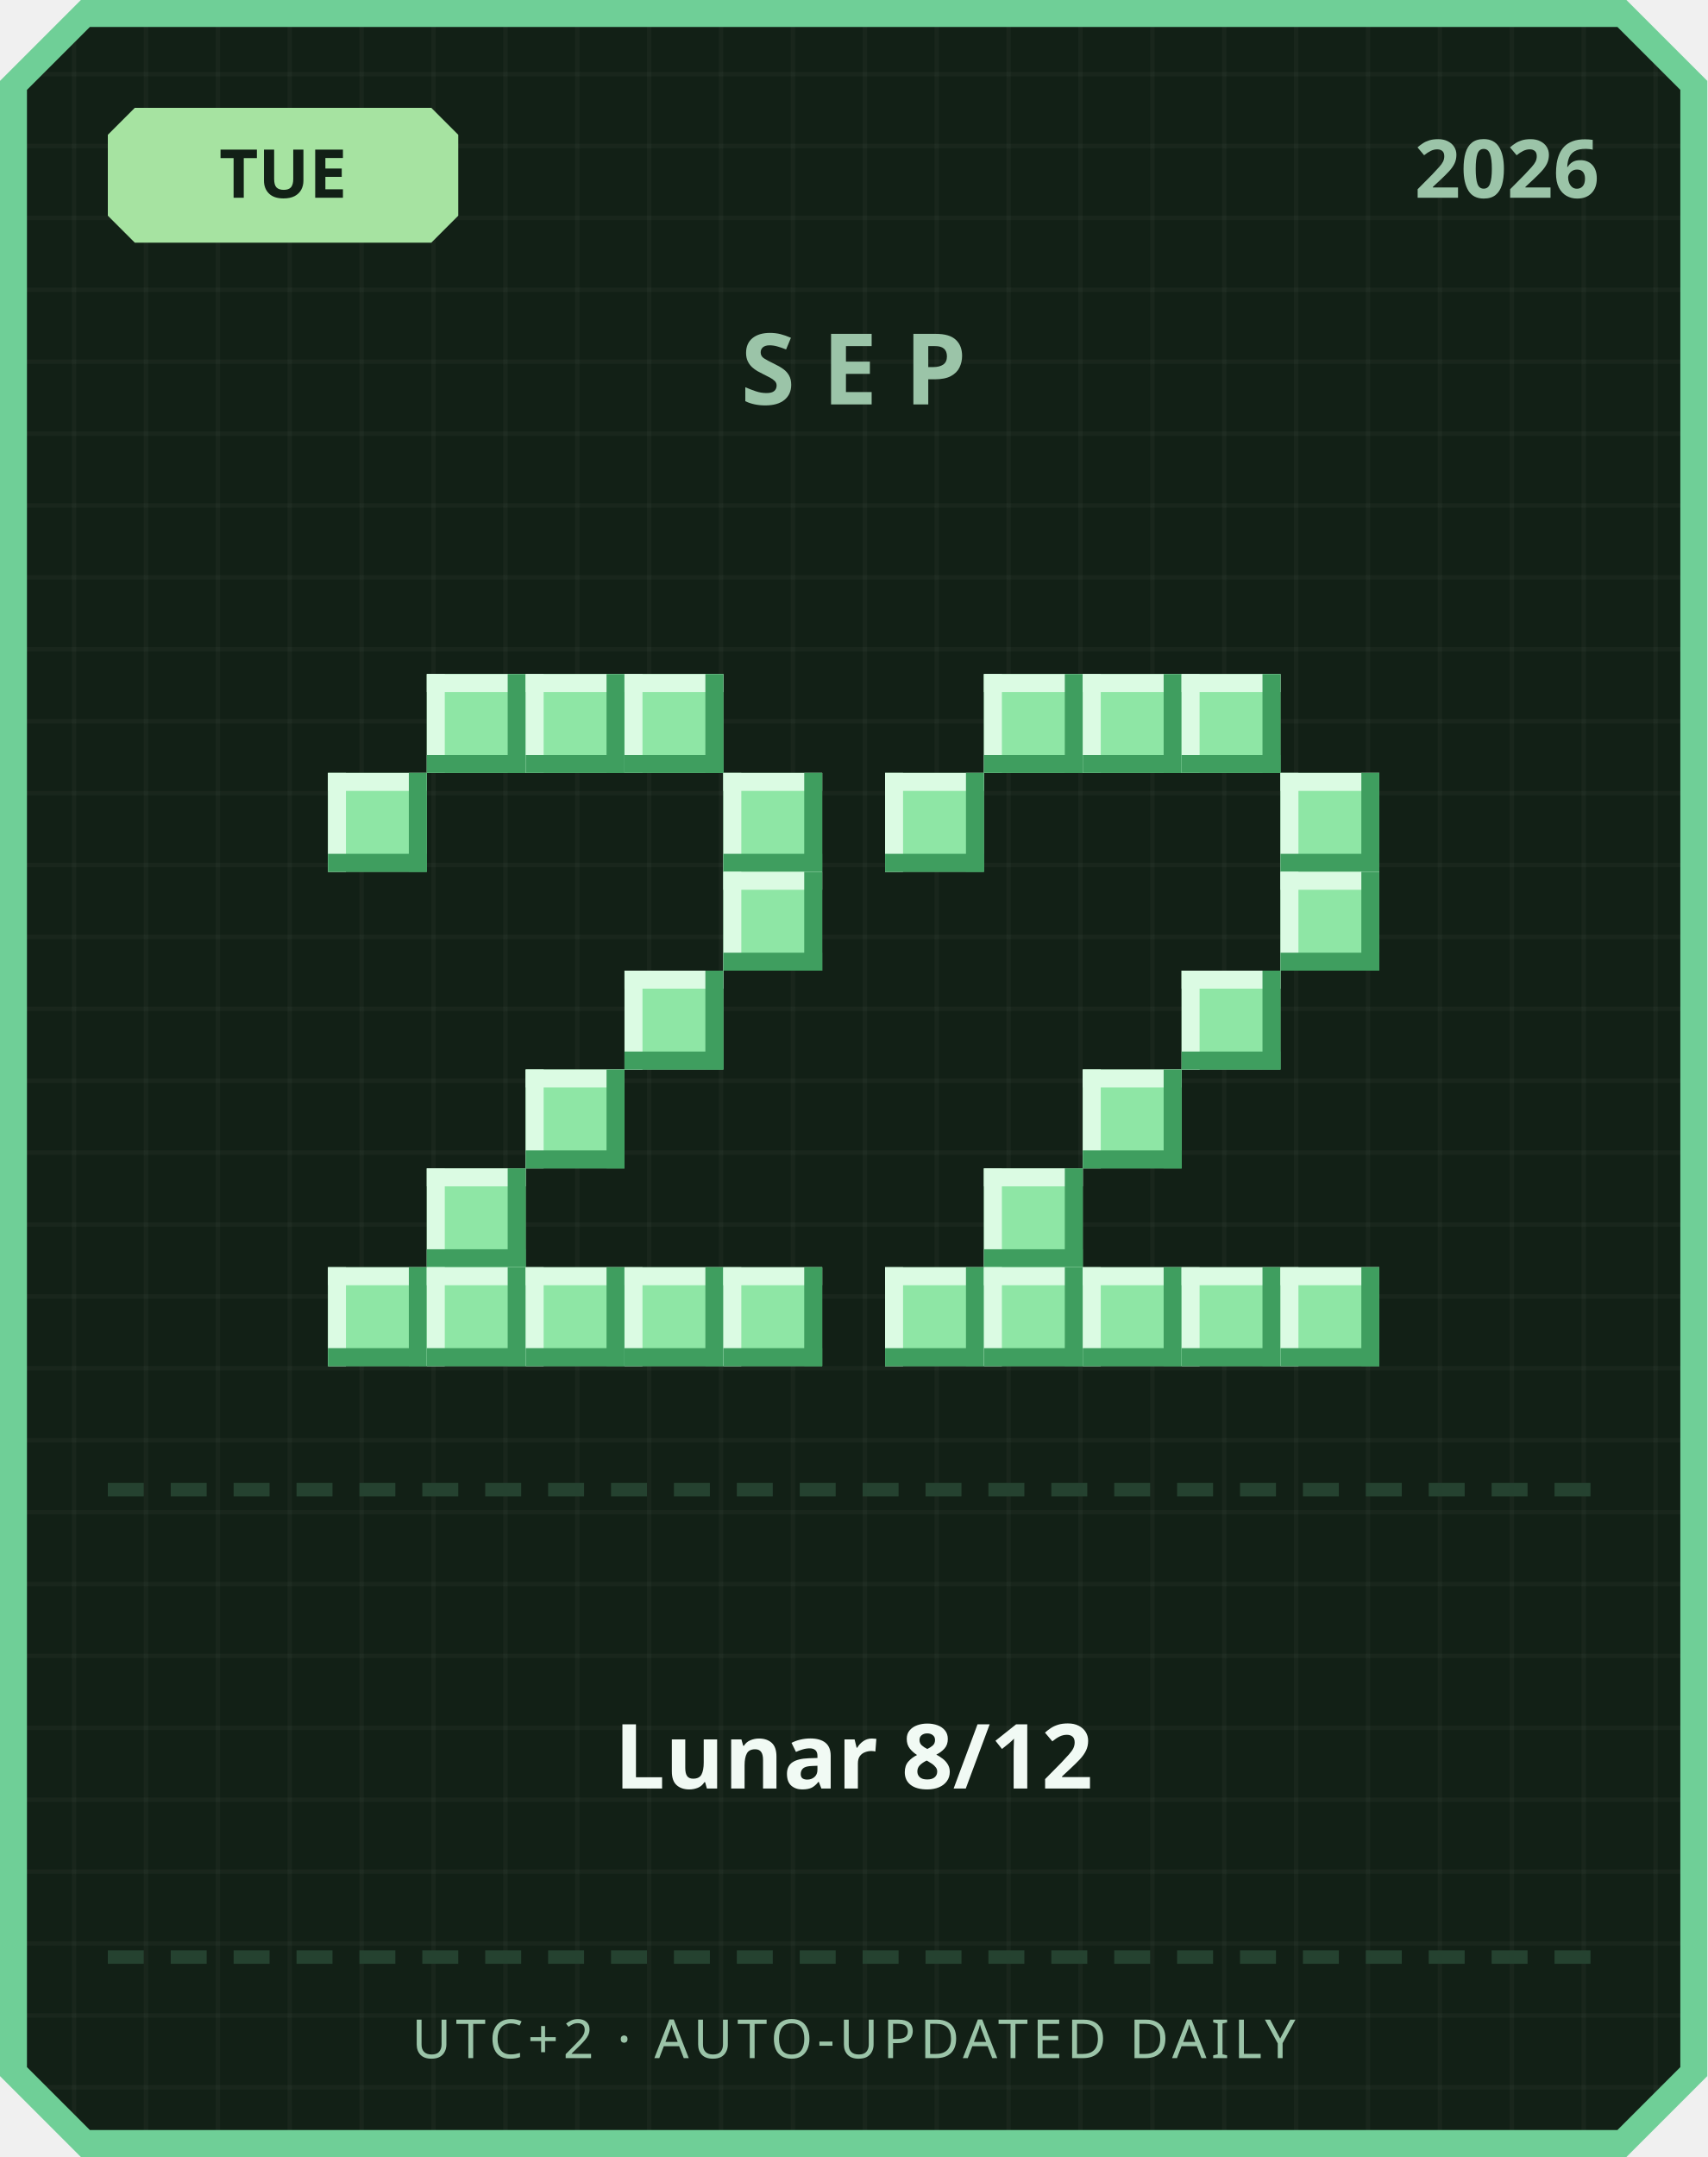
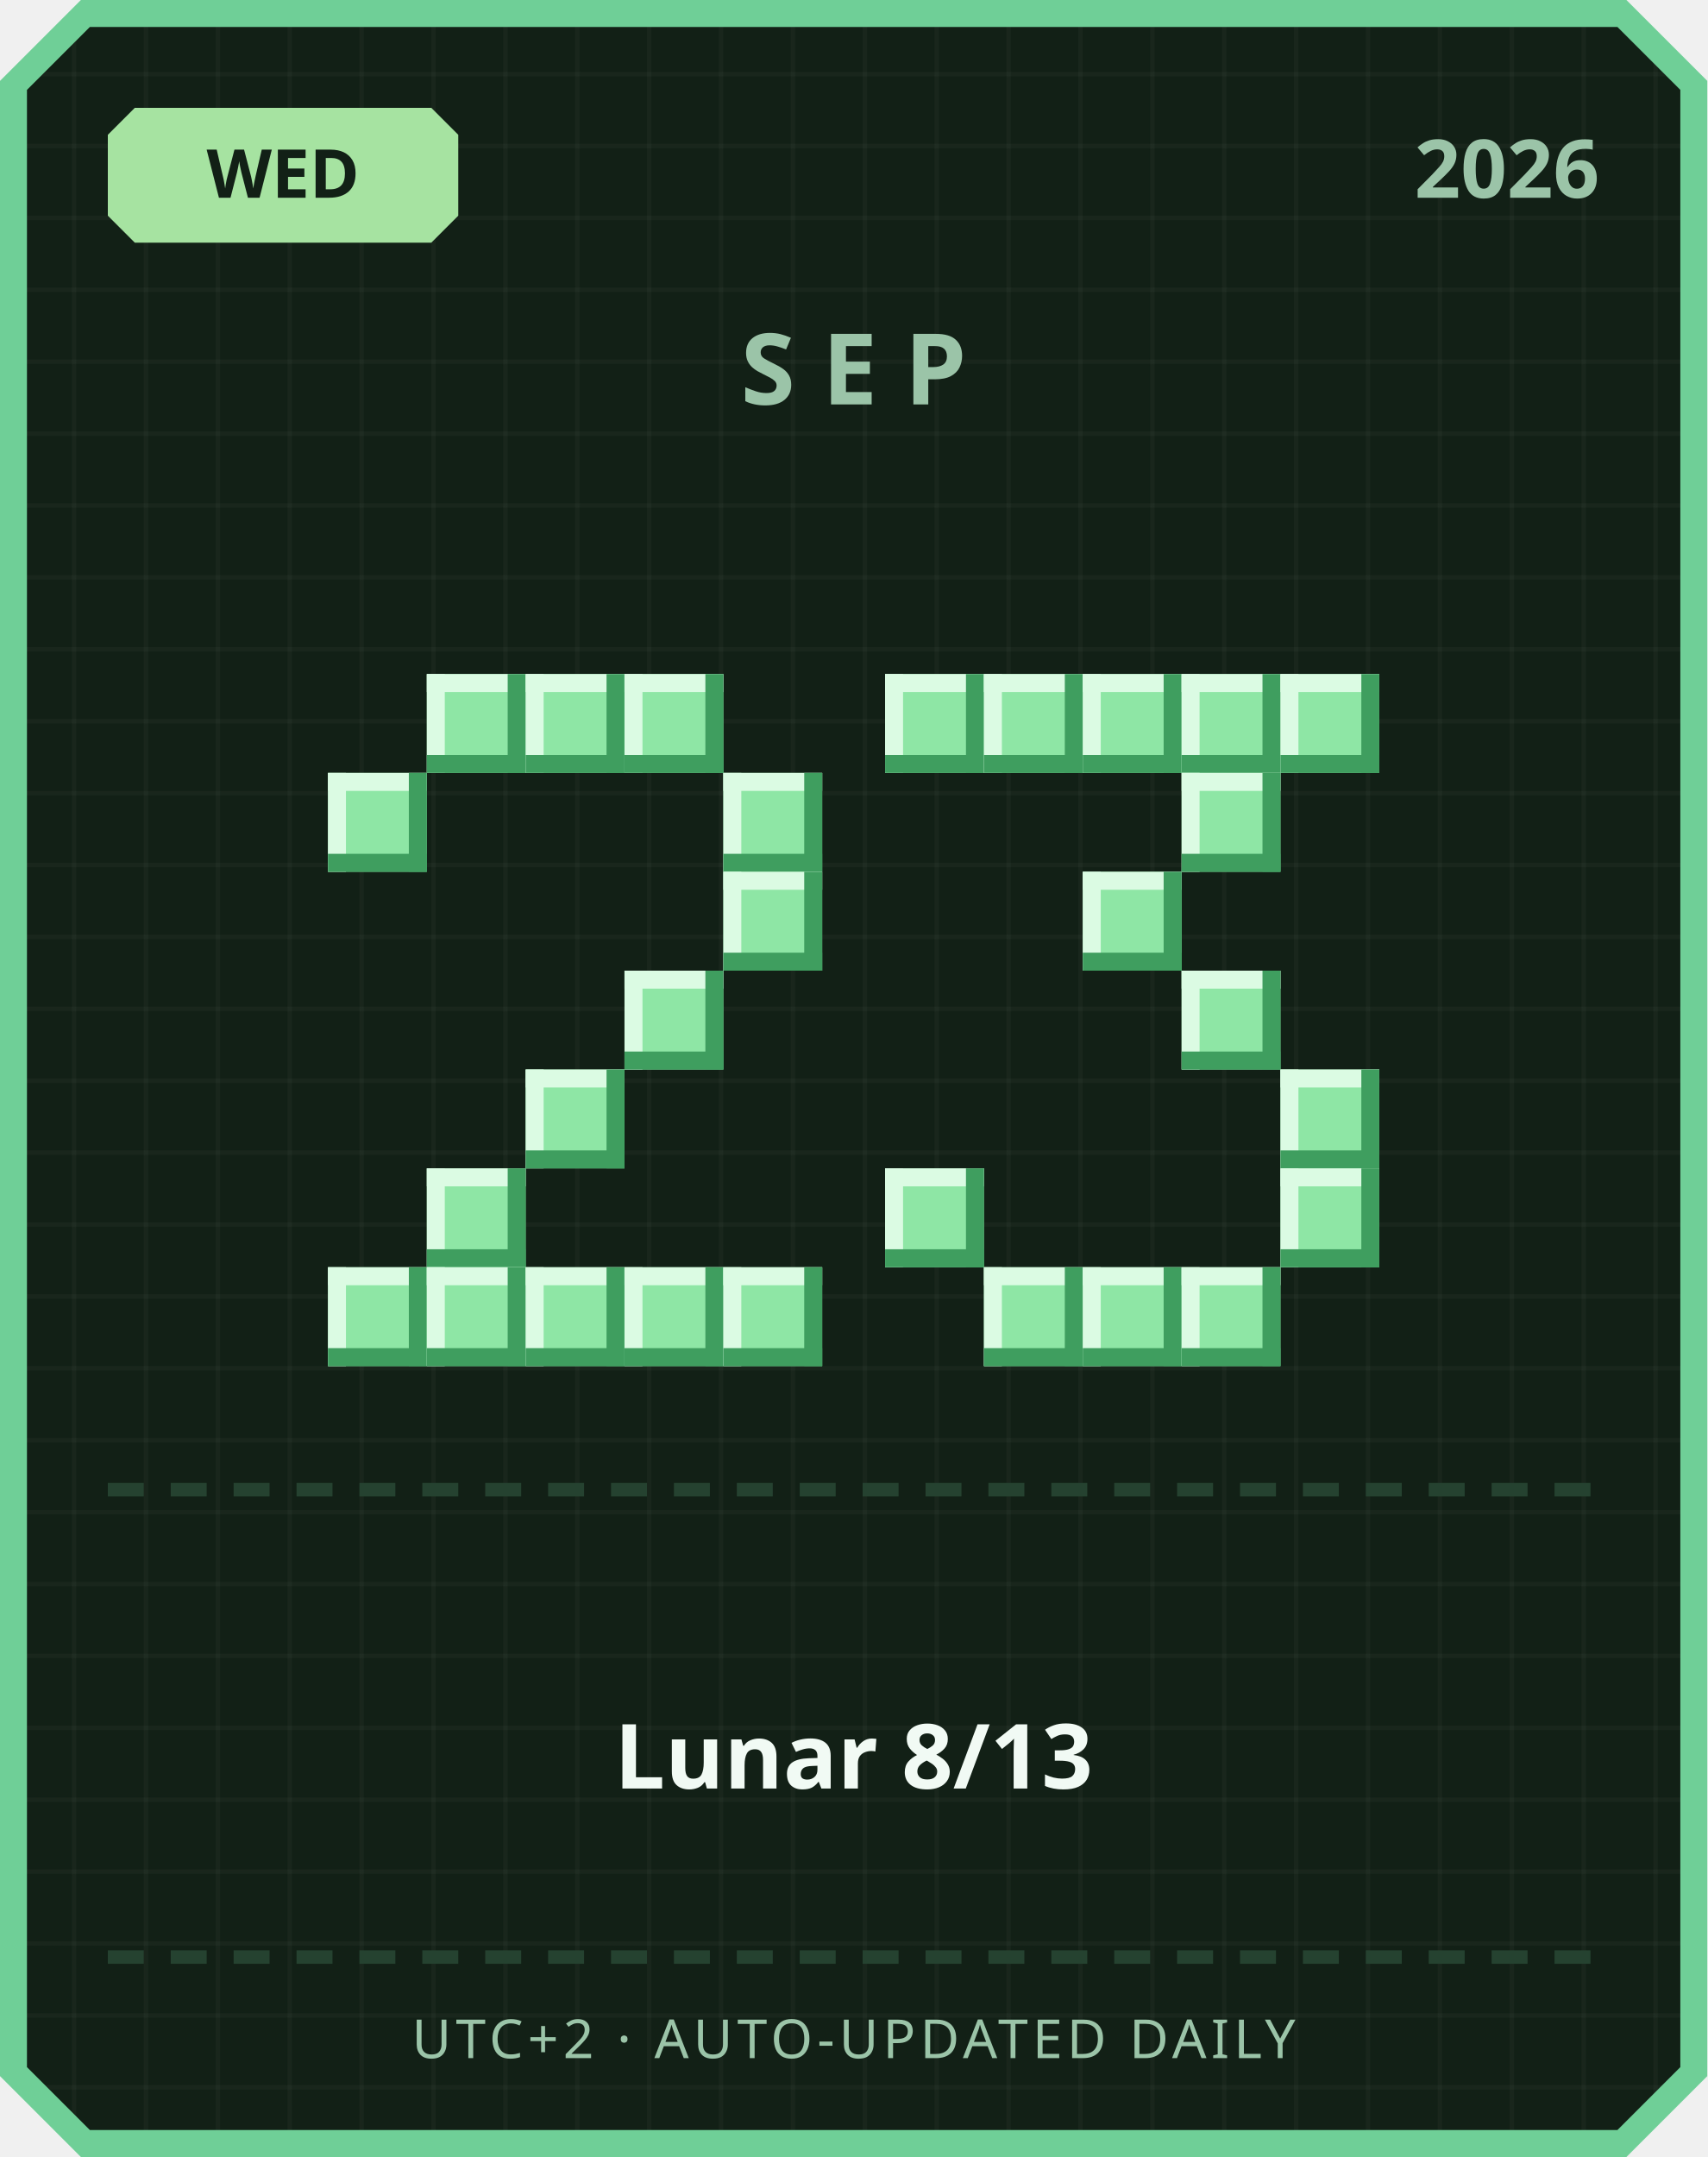
<svg xmlns="http://www.w3.org/2000/svg" width="380" height="480" viewBox="0 0 380 480">
  <defs>
    <pattern id="grid" width="16" height="16" patternUnits="userSpaceOnUse">
      <rect width="16" height="16" fill="#122016" />
      <rect width="1" height="16" fill="#ffffff" opacity="0.03" />
      <rect width="16" height="1" fill="#ffffff" opacity="0.03" />
    </pattern>
  </defs>
  <path d="M 18,0 L 362,0 L 380,18 L 380,462 L 362,480 L 18,480 L 0,462 L 0,18 Z" fill="#6fcf97" />
  <path d="M 20,6 L 360,6 L 374,20 L 374,460 L 360,474 L 20,474 L 6,460 L 6,20 Z" fill="url(#grid)" />
  <path d="M 30,24 L 96,24 L 102,30 L 102,48 L 96,54 L 30,54 L 24,48 L 24,30 Z" fill="#a6e3a1" />
-   <text x="63" y="44" text-anchor="middle" font-family="'Segoe UI', sans-serif" font-size="15" font-weight="700" fill="#122016">TUE</text>
+   <text x="63" y="44" text-anchor="middle" font-family="'Segoe UI', sans-serif" font-size="15" font-weight="700" fill="#122016">WED</text>
  <text x="356" y="44" text-anchor="end" font-family="'Segoe UI', sans-serif" font-size="18" font-weight="700" fill="#9bc4a8">2026</text>
  <text x="190" y="90" text-anchor="middle" font-family="'Segoe UI', sans-serif" font-size="22" font-weight="700" letter-spacing="6" fill="#9bc4a8">SEP</text>
  <rect x="95" y="150" width="22" height="22" fill="#8ee6a5" />
  <rect x="95" y="150" width="22" height="4" fill="#dbfbe3" />
  <rect x="95" y="150" width="4" height="22" fill="#dbfbe3" />
  <rect x="95" y="168" width="22" height="4" fill="#3f9e5f" />
  <rect x="113" y="150" width="4" height="22" fill="#3f9e5f" />
  <rect x="117" y="150" width="22" height="22" fill="#8ee6a5" />
  <rect x="117" y="150" width="22" height="4" fill="#dbfbe3" />
  <rect x="117" y="150" width="4" height="22" fill="#dbfbe3" />
  <rect x="117" y="168" width="22" height="4" fill="#3f9e5f" />
  <rect x="135" y="150" width="4" height="22" fill="#3f9e5f" />
  <rect x="139" y="150" width="22" height="22" fill="#8ee6a5" />
  <rect x="139" y="150" width="22" height="4" fill="#dbfbe3" />
  <rect x="139" y="150" width="4" height="22" fill="#dbfbe3" />
  <rect x="139" y="168" width="22" height="4" fill="#3f9e5f" />
  <rect x="157" y="150" width="4" height="22" fill="#3f9e5f" />
  <rect x="73" y="172" width="22" height="22" fill="#8ee6a5" />
  <rect x="73" y="172" width="22" height="4" fill="#dbfbe3" />
  <rect x="73" y="172" width="4" height="22" fill="#dbfbe3" />
  <rect x="73" y="190" width="22" height="4" fill="#3f9e5f" />
  <rect x="91" y="172" width="4" height="22" fill="#3f9e5f" />
  <rect x="161" y="172" width="22" height="22" fill="#8ee6a5" />
  <rect x="161" y="172" width="22" height="4" fill="#dbfbe3" />
  <rect x="161" y="172" width="4" height="22" fill="#dbfbe3" />
  <rect x="161" y="190" width="22" height="4" fill="#3f9e5f" />
  <rect x="179" y="172" width="4" height="22" fill="#3f9e5f" />
  <rect x="161" y="194" width="22" height="22" fill="#8ee6a5" />
  <rect x="161" y="194" width="22" height="4" fill="#dbfbe3" />
  <rect x="161" y="194" width="4" height="22" fill="#dbfbe3" />
  <rect x="161" y="212" width="22" height="4" fill="#3f9e5f" />
  <rect x="179" y="194" width="4" height="22" fill="#3f9e5f" />
  <rect x="139" y="216" width="22" height="22" fill="#8ee6a5" />
  <rect x="139" y="216" width="22" height="4" fill="#dbfbe3" />
  <rect x="139" y="216" width="4" height="22" fill="#dbfbe3" />
  <rect x="139" y="234" width="22" height="4" fill="#3f9e5f" />
  <rect x="157" y="216" width="4" height="22" fill="#3f9e5f" />
  <rect x="117" y="238" width="22" height="22" fill="#8ee6a5" />
  <rect x="117" y="238" width="22" height="4" fill="#dbfbe3" />
  <rect x="117" y="238" width="4" height="22" fill="#dbfbe3" />
  <rect x="117" y="256" width="22" height="4" fill="#3f9e5f" />
  <rect x="135" y="238" width="4" height="22" fill="#3f9e5f" />
  <rect x="95" y="260" width="22" height="22" fill="#8ee6a5" />
  <rect x="95" y="260" width="22" height="4" fill="#dbfbe3" />
  <rect x="95" y="260" width="4" height="22" fill="#dbfbe3" />
  <rect x="95" y="278" width="22" height="4" fill="#3f9e5f" />
  <rect x="113" y="260" width="4" height="22" fill="#3f9e5f" />
  <rect x="73" y="282" width="22" height="22" fill="#8ee6a5" />
  <rect x="73" y="282" width="22" height="4" fill="#dbfbe3" />
  <rect x="73" y="282" width="4" height="22" fill="#dbfbe3" />
  <rect x="73" y="300" width="22" height="4" fill="#3f9e5f" />
  <rect x="91" y="282" width="4" height="22" fill="#3f9e5f" />
  <rect x="95" y="282" width="22" height="22" fill="#8ee6a5" />
  <rect x="95" y="282" width="22" height="4" fill="#dbfbe3" />
  <rect x="95" y="282" width="4" height="22" fill="#dbfbe3" />
  <rect x="95" y="300" width="22" height="4" fill="#3f9e5f" />
  <rect x="113" y="282" width="4" height="22" fill="#3f9e5f" />
  <rect x="117" y="282" width="22" height="22" fill="#8ee6a5" />
  <rect x="117" y="282" width="22" height="4" fill="#dbfbe3" />
  <rect x="117" y="282" width="4" height="22" fill="#dbfbe3" />
  <rect x="117" y="300" width="22" height="4" fill="#3f9e5f" />
  <rect x="135" y="282" width="4" height="22" fill="#3f9e5f" />
  <rect x="139" y="282" width="22" height="22" fill="#8ee6a5" />
  <rect x="139" y="282" width="22" height="4" fill="#dbfbe3" />
  <rect x="139" y="282" width="4" height="22" fill="#dbfbe3" />
  <rect x="139" y="300" width="22" height="4" fill="#3f9e5f" />
  <rect x="157" y="282" width="4" height="22" fill="#3f9e5f" />
  <rect x="161" y="282" width="22" height="22" fill="#8ee6a5" />
  <rect x="161" y="282" width="22" height="4" fill="#dbfbe3" />
  <rect x="161" y="282" width="4" height="22" fill="#dbfbe3" />
  <rect x="161" y="300" width="22" height="4" fill="#3f9e5f" />
  <rect x="179" y="282" width="4" height="22" fill="#3f9e5f" />
+   <rect x="197" y="150" width="22" height="22" fill="#8ee6a5" />
+   <rect x="197" y="150" width="22" height="4" fill="#dbfbe3" />
+   <rect x="197" y="150" width="4" height="22" fill="#dbfbe3" />
+   <rect x="197" y="168" width="22" height="4" fill="#3f9e5f" />
+   <rect x="215" y="150" width="4" height="22" fill="#3f9e5f" />
  <rect x="219" y="150" width="22" height="22" fill="#8ee6a5" />
  <rect x="219" y="150" width="22" height="4" fill="#dbfbe3" />
  <rect x="219" y="150" width="4" height="22" fill="#dbfbe3" />
  <rect x="219" y="168" width="22" height="4" fill="#3f9e5f" />
  <rect x="237" y="150" width="4" height="22" fill="#3f9e5f" />
  <rect x="241" y="150" width="22" height="22" fill="#8ee6a5" />
  <rect x="241" y="150" width="22" height="4" fill="#dbfbe3" />
  <rect x="241" y="150" width="4" height="22" fill="#dbfbe3" />
  <rect x="241" y="168" width="22" height="4" fill="#3f9e5f" />
  <rect x="259" y="150" width="4" height="22" fill="#3f9e5f" />
  <rect x="263" y="150" width="22" height="22" fill="#8ee6a5" />
  <rect x="263" y="150" width="22" height="4" fill="#dbfbe3" />
  <rect x="263" y="150" width="4" height="22" fill="#dbfbe3" />
  <rect x="263" y="168" width="22" height="4" fill="#3f9e5f" />
  <rect x="281" y="150" width="4" height="22" fill="#3f9e5f" />
-   <rect x="197" y="172" width="22" height="22" fill="#8ee6a5" />
-   <rect x="197" y="172" width="22" height="4" fill="#dbfbe3" />
-   <rect x="197" y="172" width="4" height="22" fill="#dbfbe3" />
-   <rect x="197" y="190" width="22" height="4" fill="#3f9e5f" />
-   <rect x="215" y="172" width="4" height="22" fill="#3f9e5f" />
-   <rect x="285" y="172" width="22" height="22" fill="#8ee6a5" />
-   <rect x="285" y="172" width="22" height="4" fill="#dbfbe3" />
-   <rect x="285" y="172" width="4" height="22" fill="#dbfbe3" />
-   <rect x="285" y="190" width="22" height="4" fill="#3f9e5f" />
-   <rect x="303" y="172" width="4" height="22" fill="#3f9e5f" />
-   <rect x="285" y="194" width="22" height="22" fill="#8ee6a5" />
-   <rect x="285" y="194" width="22" height="4" fill="#dbfbe3" />
-   <rect x="285" y="194" width="4" height="22" fill="#dbfbe3" />
-   <rect x="285" y="212" width="22" height="4" fill="#3f9e5f" />
-   <rect x="303" y="194" width="4" height="22" fill="#3f9e5f" />
+   <rect x="285" y="150" width="22" height="22" fill="#8ee6a5" />
+   <rect x="285" y="150" width="22" height="4" fill="#dbfbe3" />
+   <rect x="285" y="150" width="4" height="22" fill="#dbfbe3" />
+   <rect x="285" y="168" width="22" height="4" fill="#3f9e5f" />
+   <rect x="303" y="150" width="4" height="22" fill="#3f9e5f" />
+   <rect x="263" y="172" width="22" height="22" fill="#8ee6a5" />
+   <rect x="263" y="172" width="22" height="4" fill="#dbfbe3" />
+   <rect x="263" y="172" width="4" height="22" fill="#dbfbe3" />
+   <rect x="263" y="190" width="22" height="4" fill="#3f9e5f" />
+   <rect x="281" y="172" width="4" height="22" fill="#3f9e5f" />
+   <rect x="241" y="194" width="22" height="22" fill="#8ee6a5" />
+   <rect x="241" y="194" width="22" height="4" fill="#dbfbe3" />
+   <rect x="241" y="194" width="4" height="22" fill="#dbfbe3" />
+   <rect x="241" y="212" width="22" height="4" fill="#3f9e5f" />
+   <rect x="259" y="194" width="4" height="22" fill="#3f9e5f" />
  <rect x="263" y="216" width="22" height="22" fill="#8ee6a5" />
  <rect x="263" y="216" width="22" height="4" fill="#dbfbe3" />
  <rect x="263" y="216" width="4" height="22" fill="#dbfbe3" />
  <rect x="263" y="234" width="22" height="4" fill="#3f9e5f" />
  <rect x="281" y="216" width="4" height="22" fill="#3f9e5f" />
-   <rect x="241" y="238" width="22" height="22" fill="#8ee6a5" />
-   <rect x="241" y="238" width="22" height="4" fill="#dbfbe3" />
-   <rect x="241" y="238" width="4" height="22" fill="#dbfbe3" />
-   <rect x="241" y="256" width="22" height="4" fill="#3f9e5f" />
-   <rect x="259" y="238" width="4" height="22" fill="#3f9e5f" />
-   <rect x="219" y="260" width="22" height="22" fill="#8ee6a5" />
-   <rect x="219" y="260" width="22" height="4" fill="#dbfbe3" />
-   <rect x="219" y="260" width="4" height="22" fill="#dbfbe3" />
-   <rect x="219" y="278" width="22" height="4" fill="#3f9e5f" />
-   <rect x="237" y="260" width="4" height="22" fill="#3f9e5f" />
-   <rect x="197" y="282" width="22" height="22" fill="#8ee6a5" />
-   <rect x="197" y="282" width="22" height="4" fill="#dbfbe3" />
-   <rect x="197" y="282" width="4" height="22" fill="#dbfbe3" />
-   <rect x="197" y="300" width="22" height="4" fill="#3f9e5f" />
-   <rect x="215" y="282" width="4" height="22" fill="#3f9e5f" />
+   <rect x="285" y="238" width="22" height="22" fill="#8ee6a5" />
+   <rect x="285" y="238" width="22" height="4" fill="#dbfbe3" />
+   <rect x="285" y="238" width="4" height="22" fill="#dbfbe3" />
+   <rect x="285" y="256" width="22" height="4" fill="#3f9e5f" />
+   <rect x="303" y="238" width="4" height="22" fill="#3f9e5f" />
+   <rect x="197" y="260" width="22" height="22" fill="#8ee6a5" />
+   <rect x="197" y="260" width="22" height="4" fill="#dbfbe3" />
+   <rect x="197" y="260" width="4" height="22" fill="#dbfbe3" />
+   <rect x="197" y="278" width="22" height="4" fill="#3f9e5f" />
+   <rect x="215" y="260" width="4" height="22" fill="#3f9e5f" />
+   <rect x="285" y="260" width="22" height="22" fill="#8ee6a5" />
+   <rect x="285" y="260" width="22" height="4" fill="#dbfbe3" />
+   <rect x="285" y="260" width="4" height="22" fill="#dbfbe3" />
+   <rect x="285" y="278" width="22" height="4" fill="#3f9e5f" />
+   <rect x="303" y="260" width="4" height="22" fill="#3f9e5f" />
  <rect x="219" y="282" width="22" height="22" fill="#8ee6a5" />
  <rect x="219" y="282" width="22" height="4" fill="#dbfbe3" />
  <rect x="219" y="282" width="4" height="22" fill="#dbfbe3" />
  <rect x="219" y="300" width="22" height="4" fill="#3f9e5f" />
  <rect x="237" y="282" width="4" height="22" fill="#3f9e5f" />
  <rect x="241" y="282" width="22" height="22" fill="#8ee6a5" />
  <rect x="241" y="282" width="22" height="4" fill="#dbfbe3" />
  <rect x="241" y="282" width="4" height="22" fill="#dbfbe3" />
  <rect x="241" y="300" width="22" height="4" fill="#3f9e5f" />
  <rect x="259" y="282" width="4" height="22" fill="#3f9e5f" />
  <rect x="263" y="282" width="22" height="22" fill="#8ee6a5" />
  <rect x="263" y="282" width="22" height="4" fill="#dbfbe3" />
  <rect x="263" y="282" width="4" height="22" fill="#dbfbe3" />
  <rect x="263" y="300" width="22" height="4" fill="#3f9e5f" />
  <rect x="281" y="282" width="4" height="22" fill="#3f9e5f" />
-   <rect x="285" y="282" width="22" height="22" fill="#8ee6a5" />
-   <rect x="285" y="282" width="22" height="4" fill="#dbfbe3" />
-   <rect x="285" y="282" width="4" height="22" fill="#dbfbe3" />
-   <rect x="285" y="300" width="22" height="4" fill="#3f9e5f" />
-   <rect x="303" y="282" width="4" height="22" fill="#3f9e5f" />
  <rect x="24" y="330" width="8" height="3" fill="#254230" />
  <rect x="38" y="330" width="8" height="3" fill="#254230" />
  <rect x="52" y="330" width="8" height="3" fill="#254230" />
  <rect x="66" y="330" width="8" height="3" fill="#254230" />
  <rect x="80" y="330" width="8" height="3" fill="#254230" />
  <rect x="94" y="330" width="8" height="3" fill="#254230" />
  <rect x="108" y="330" width="8" height="3" fill="#254230" />
  <rect x="122" y="330" width="8" height="3" fill="#254230" />
  <rect x="136" y="330" width="8" height="3" fill="#254230" />
  <rect x="150" y="330" width="8" height="3" fill="#254230" />
  <rect x="164" y="330" width="8" height="3" fill="#254230" />
  <rect x="178" y="330" width="8" height="3" fill="#254230" />
  <rect x="192" y="330" width="8" height="3" fill="#254230" />
  <rect x="206" y="330" width="8" height="3" fill="#254230" />
  <rect x="220" y="330" width="8" height="3" fill="#254230" />
  <rect x="234" y="330" width="8" height="3" fill="#254230" />
  <rect x="248" y="330" width="8" height="3" fill="#254230" />
  <rect x="262" y="330" width="8" height="3" fill="#254230" />
  <rect x="276" y="330" width="8" height="3" fill="#254230" />
  <rect x="290" y="330" width="8" height="3" fill="#254230" />
  <rect x="304" y="330" width="8" height="3" fill="#254230" />
  <rect x="318" y="330" width="8" height="3" fill="#254230" />
  <rect x="332" y="330" width="8" height="3" fill="#254230" />
  <rect x="346" y="330" width="8" height="3" fill="#254230" />
-   <text x="190" y="398" text-anchor="middle" font-family="'Segoe UI', 'Microsoft JhengHei', sans-serif" font-size="20" font-weight="700" fill="#f1faf4">Lunar 8/12</text>
+   <text x="190" y="398" text-anchor="middle" font-family="'Segoe UI', 'Microsoft JhengHei', sans-serif" font-size="20" font-weight="700" fill="#f1faf4">Lunar 8/13</text>
  <rect x="24" y="434" width="8" height="3" fill="#254230" />
  <rect x="38" y="434" width="8" height="3" fill="#254230" />
  <rect x="52" y="434" width="8" height="3" fill="#254230" />
  <rect x="66" y="434" width="8" height="3" fill="#254230" />
  <rect x="80" y="434" width="8" height="3" fill="#254230" />
  <rect x="94" y="434" width="8" height="3" fill="#254230" />
  <rect x="108" y="434" width="8" height="3" fill="#254230" />
  <rect x="122" y="434" width="8" height="3" fill="#254230" />
  <rect x="136" y="434" width="8" height="3" fill="#254230" />
  <rect x="150" y="434" width="8" height="3" fill="#254230" />
  <rect x="164" y="434" width="8" height="3" fill="#254230" />
  <rect x="178" y="434" width="8" height="3" fill="#254230" />
  <rect x="192" y="434" width="8" height="3" fill="#254230" />
  <rect x="206" y="434" width="8" height="3" fill="#254230" />
  <rect x="220" y="434" width="8" height="3" fill="#254230" />
  <rect x="234" y="434" width="8" height="3" fill="#254230" />
  <rect x="248" y="434" width="8" height="3" fill="#254230" />
  <rect x="262" y="434" width="8" height="3" fill="#254230" />
  <rect x="276" y="434" width="8" height="3" fill="#254230" />
  <rect x="290" y="434" width="8" height="3" fill="#254230" />
  <rect x="304" y="434" width="8" height="3" fill="#254230" />
  <rect x="318" y="434" width="8" height="3" fill="#254230" />
  <rect x="332" y="434" width="8" height="3" fill="#254230" />
  <rect x="346" y="434" width="8" height="3" fill="#254230" />
  <text x="190" y="458" text-anchor="middle" font-family="'Segoe UI', sans-serif" font-size="12" letter-spacing="1" fill="#9bc4a8">UTC+2 · AUTO-UPDATED DAILY</text>
</svg>
